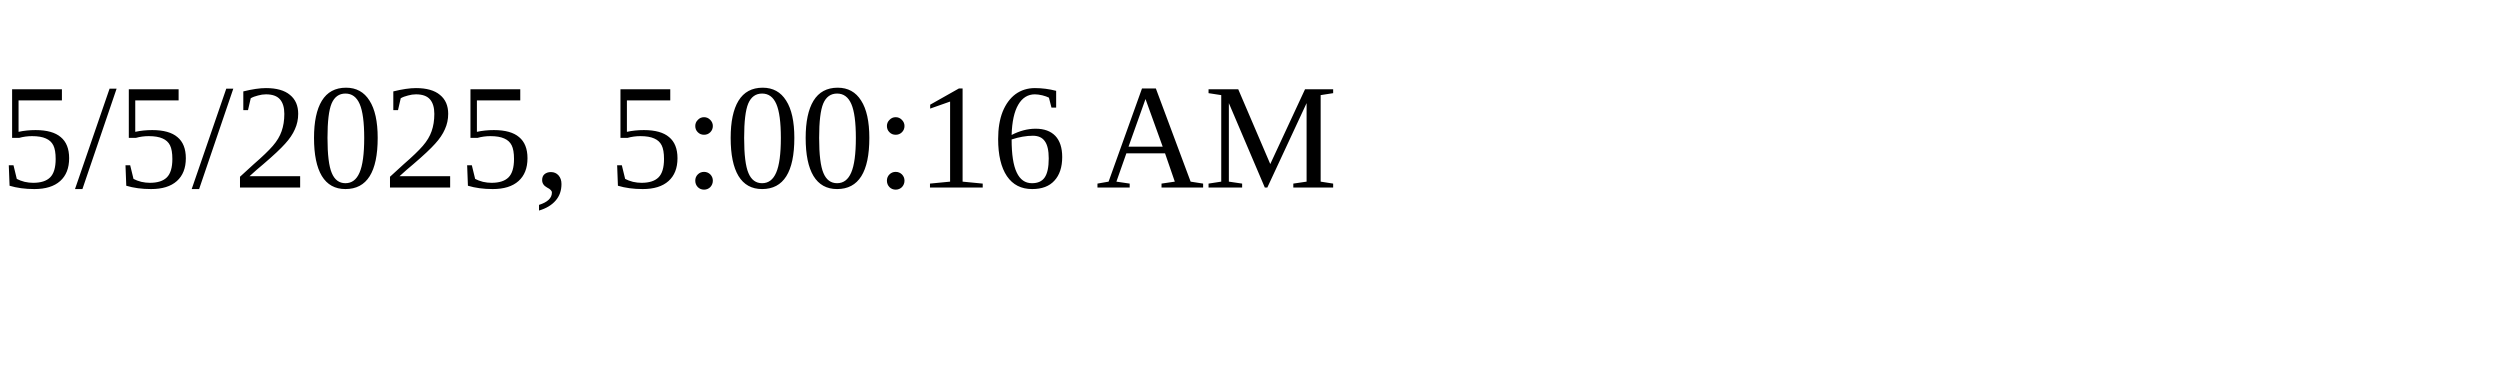
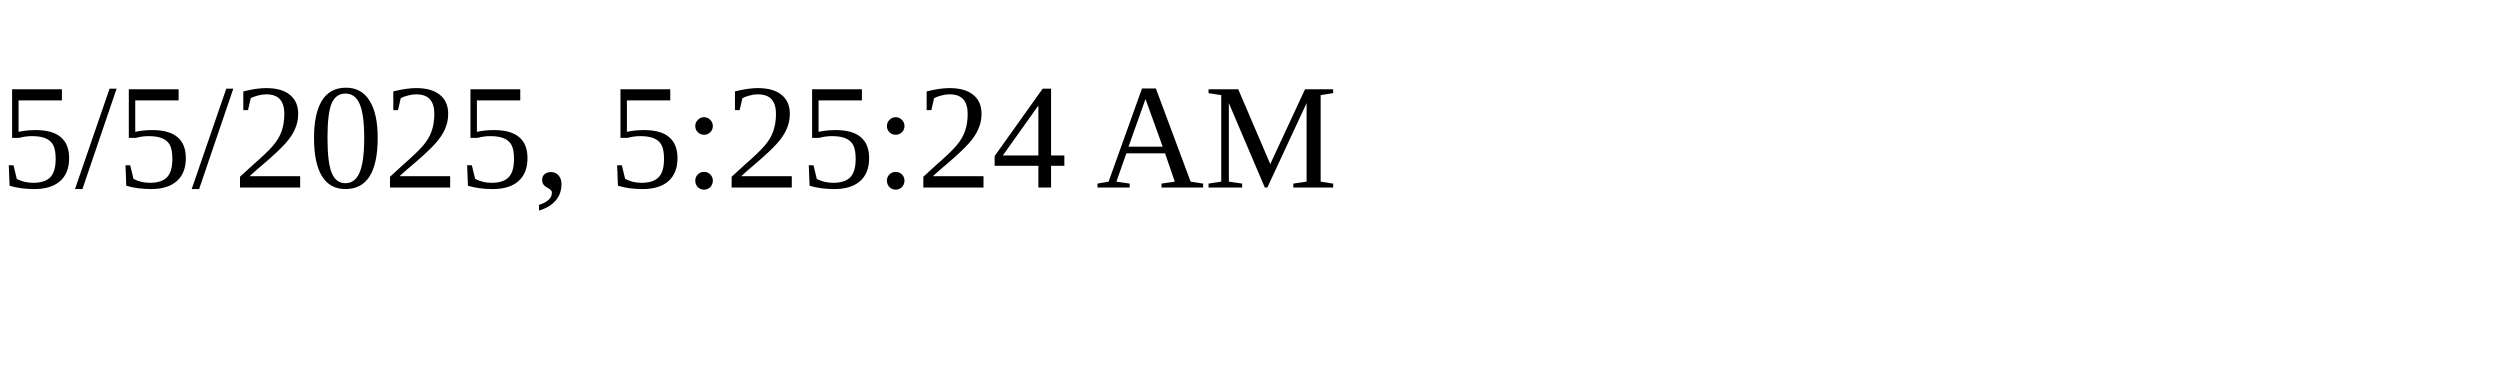
<svg xmlns="http://www.w3.org/2000/svg" height="30" width="200">
-   <text x="0" y="15">5/5/2025, 5:00:16 AM</text>
+   <text x="0" y="15">5/5/2025, 5:25:24 AM</text>
</svg>
